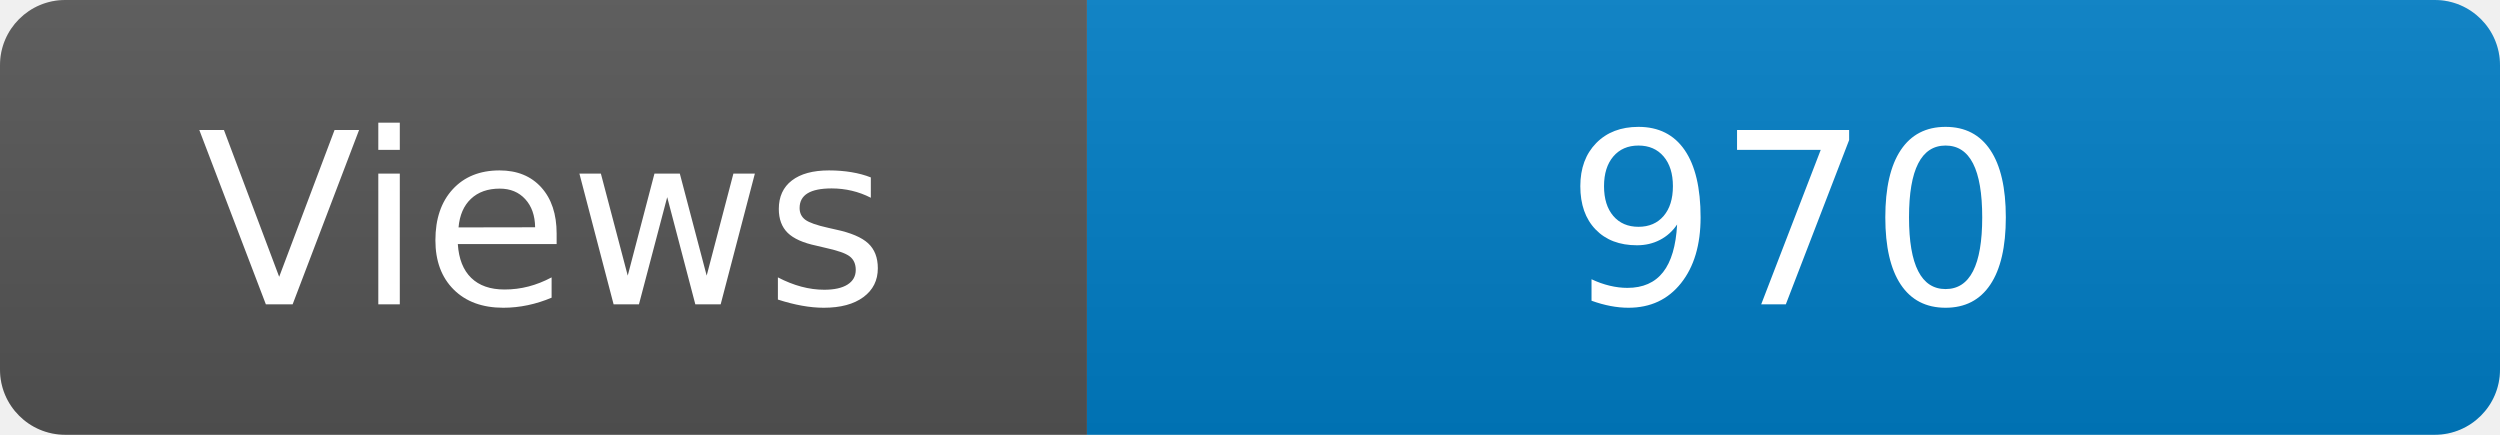
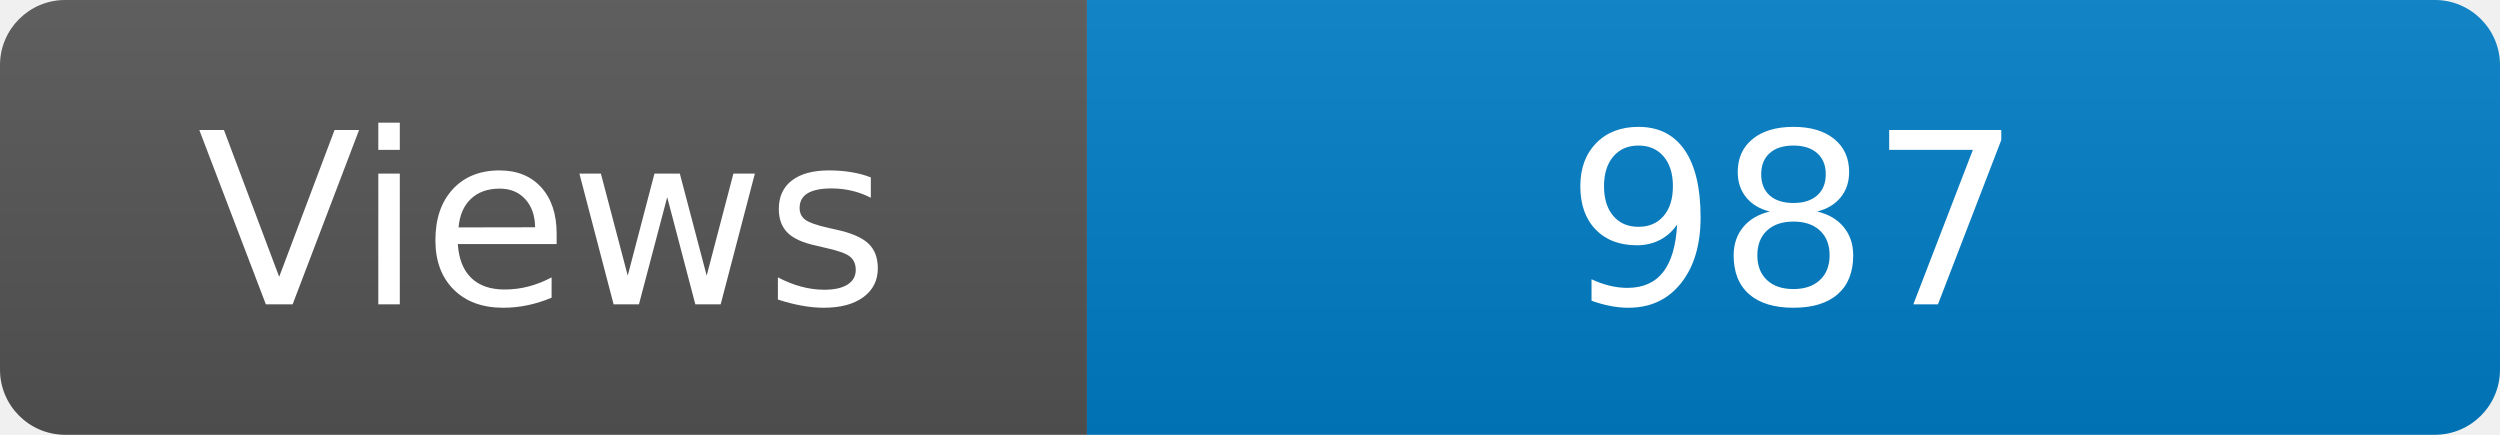
<svg xmlns="http://www.w3.org/2000/svg" width="115" height="20" role="img" aria-label="Maintained?: yes">
  <linearGradient id="s" x2="0" y2="100%">
    <stop offset="0" stop-color="#bbb" stop-opacity=".1" />
    <stop offset="1" stop-opacity=".1" />
  </linearGradient>
  <clipPath id="r">
    <rect width="115" height="20" rx="3" fill="#fff" />
  </clipPath>
  <g clip-path="url(#r)">
    <rect width="50" height="20" fill="#555" />
    <rect x="50" width="160" height="20" fill="#007ec6" />
    <rect width="115" height="20" fill="url(#s)" />
  </g>
  <g fill="#fff" text-anchor="middle" font-family="Verdana,Geneva,DejaVu Sans,sans-serif" font-size="110">
    <text x="250" y="140" transform="scale(.1)" fill="#fff">Views</text>
-     <text x="825" y="140" transform="scale(.1)" fill="#fff">970</text>
+     <text x="825" y="140" transform="scale(.1)" fill="#fff">987</text>
  </g>
</svg>
